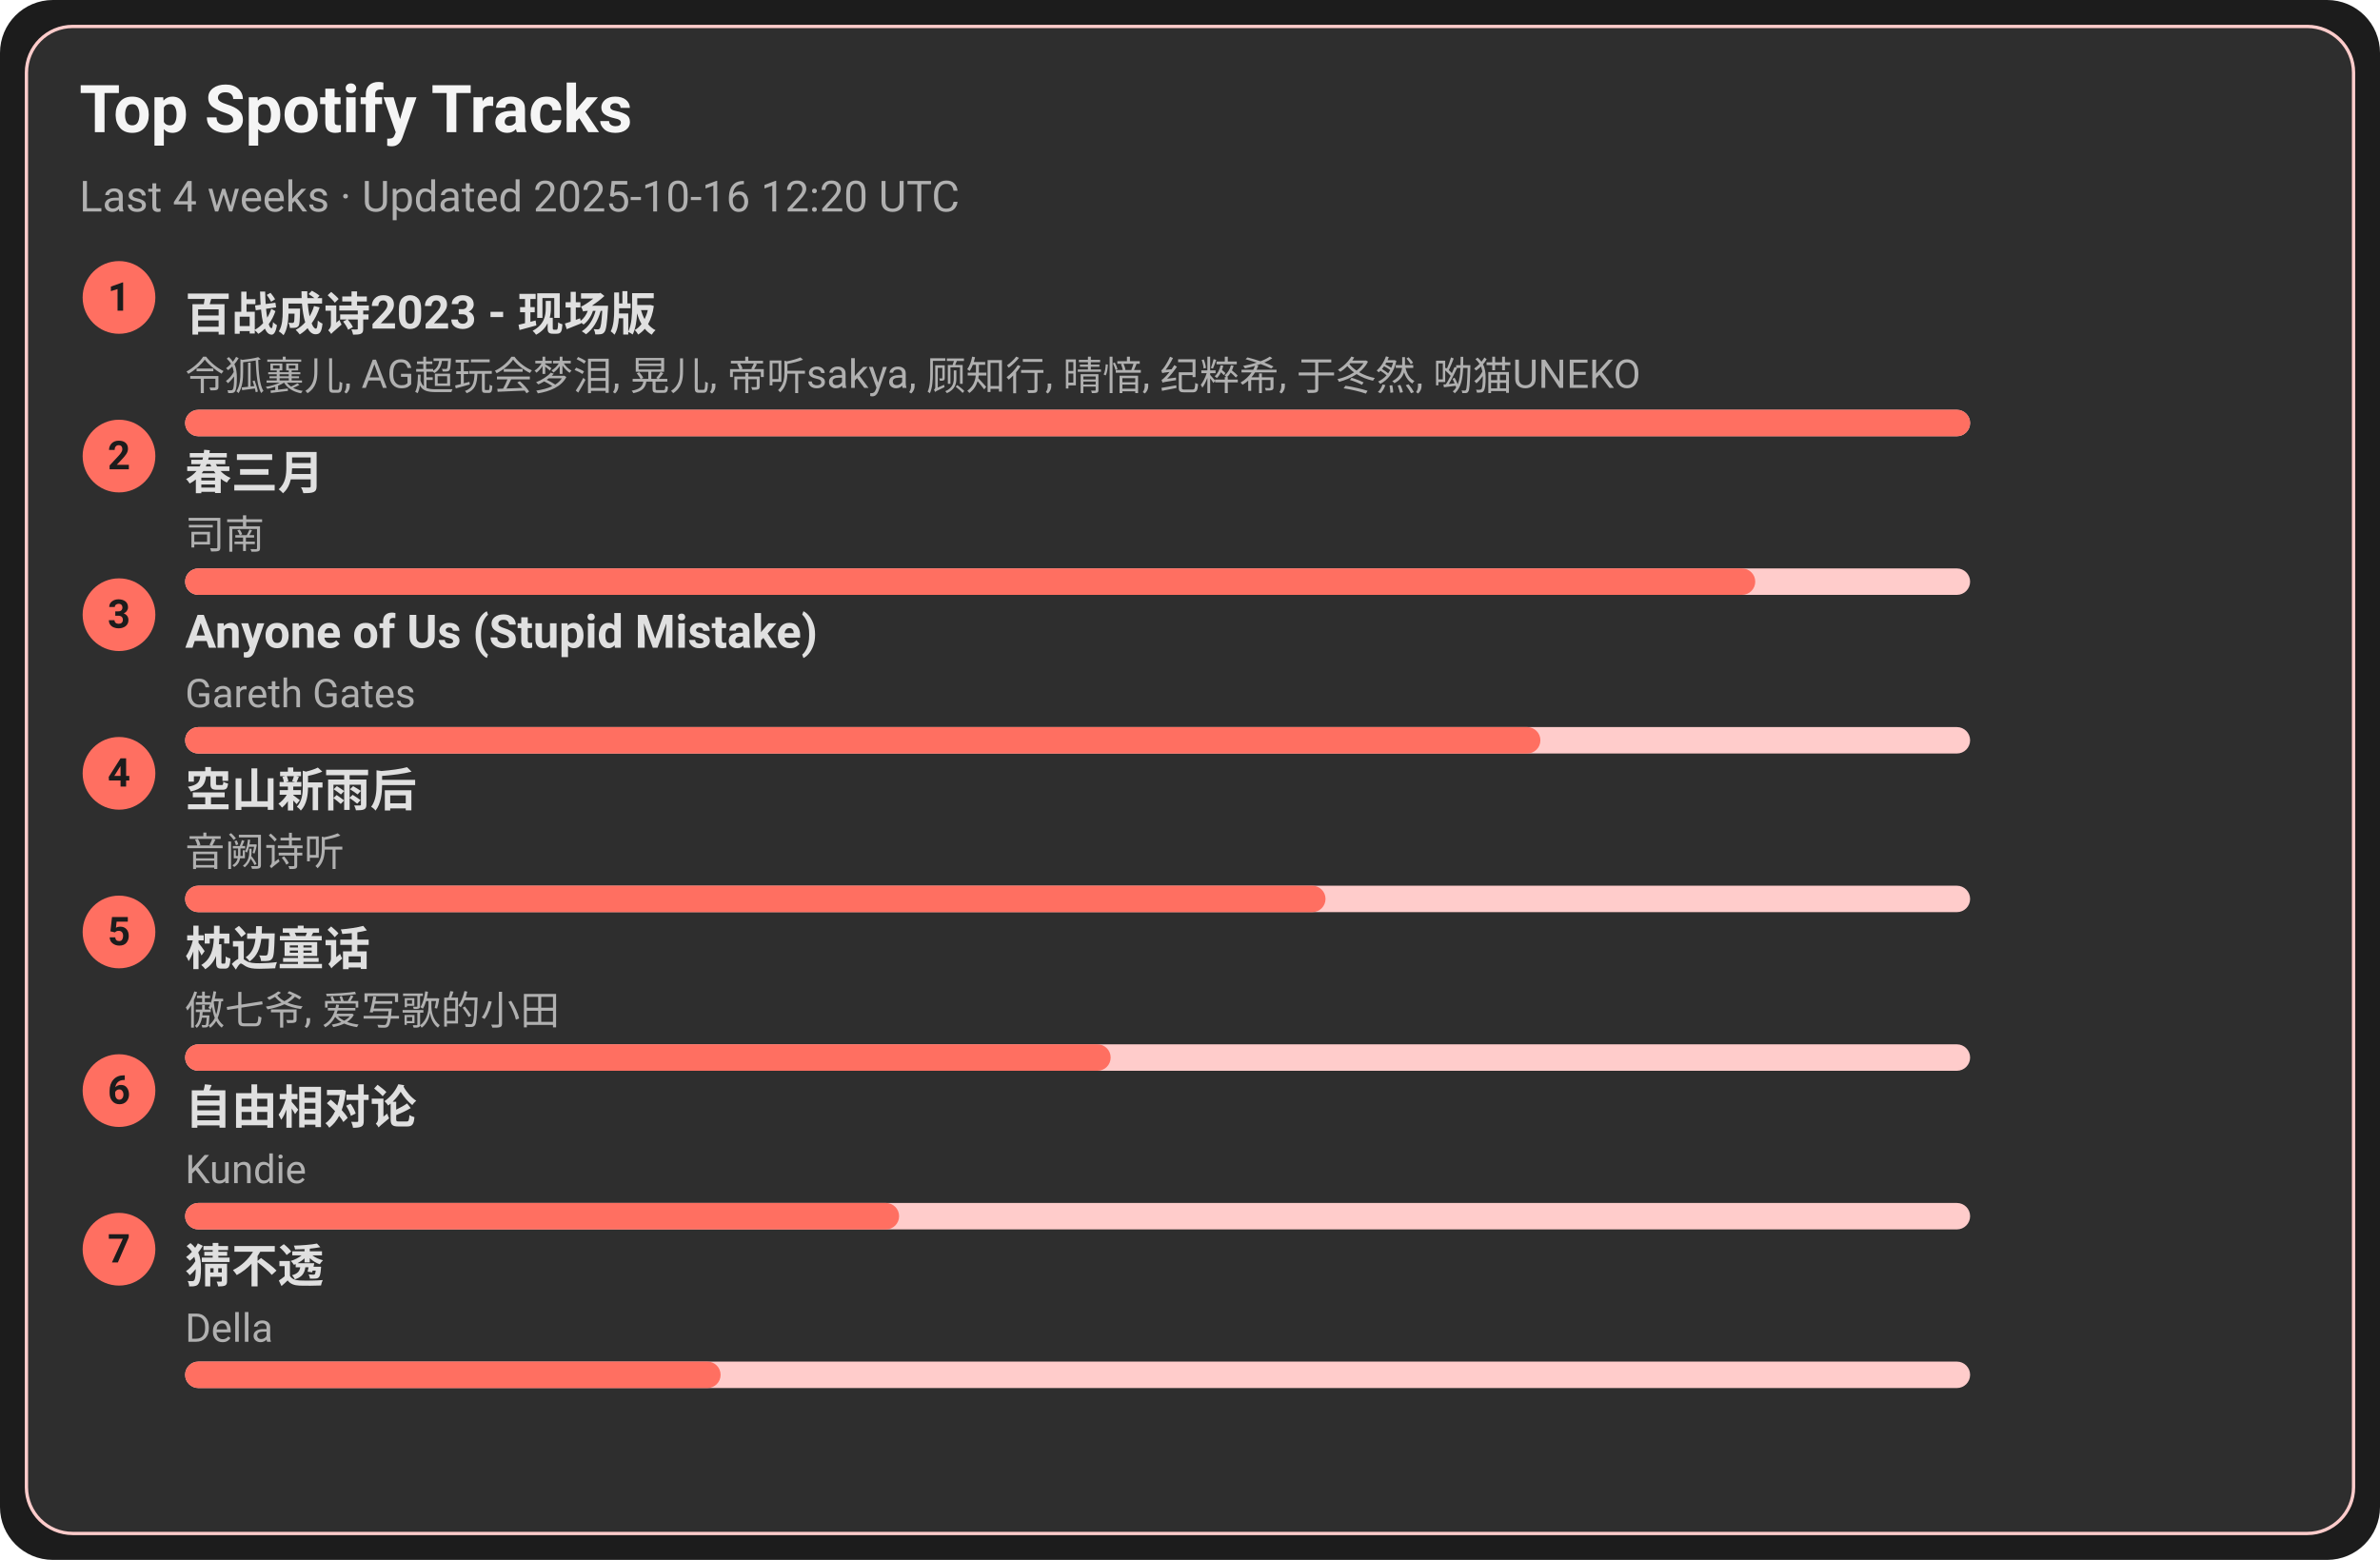
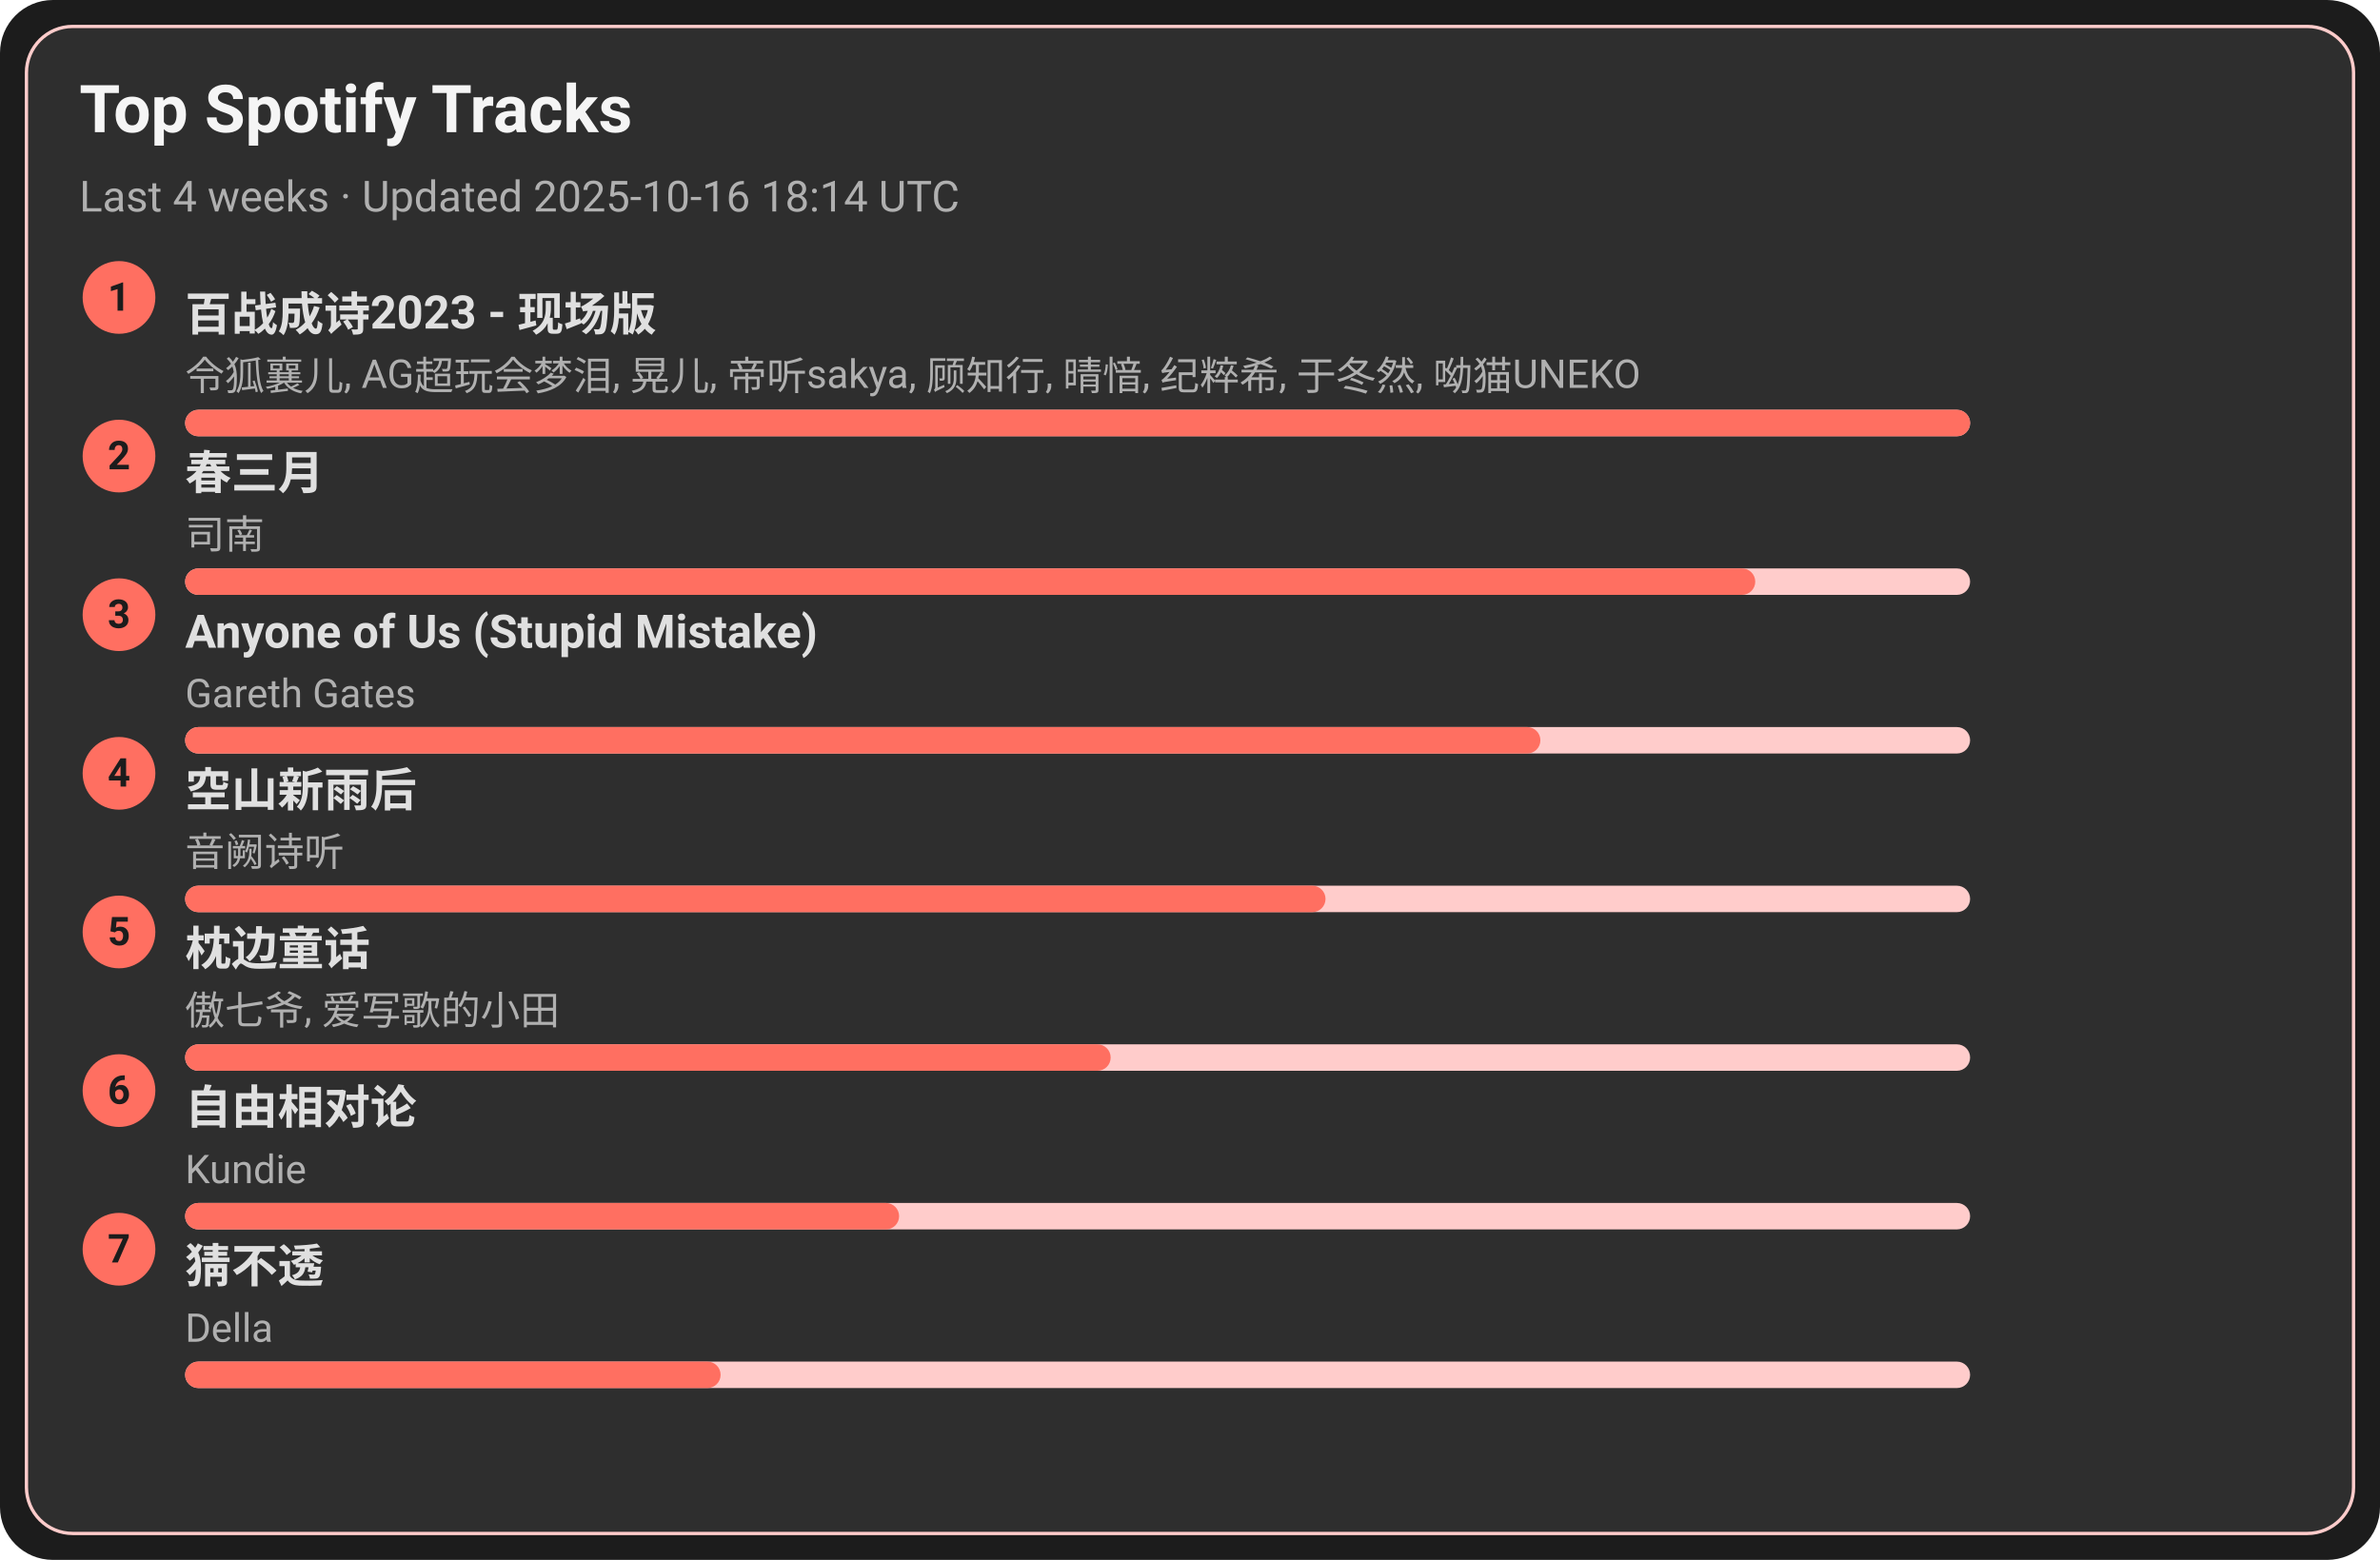
<svg xmlns="http://www.w3.org/2000/svg" width="720" height="472" viewBox="0 0 720 472">
  <style>text{font-family:-apple-system,BlinkMacSystemFont,Segoe UI,Roboto,Ubuntu,Helvetica Neue,Arial,Noto Sans,sans-serif}</style>
  <rect width="720" height="472" rx="16" fill="#1c1c1c" />
  <rect x="8" y="8" width="704" height="456" rx="14" fill="#2e2e2e" stroke="#ffcccb" />
  <text x="24" y="40" font-size="20" fill="#f5f5f5" font-weight="600">Top Spotify Tracks</text>
-   <text x="24" y="64" font-size="13" fill="#b0b0b0">Last 4 weeks · Updated 2025-10-16 12:20 UTC</text>
+   <text x="24" y="64" font-size="13" fill="#b0b0b0">Last 4 weeks · Updated 2025-10-16 18:14 UTC</text>
  <circle cx="36" cy="90" r="11" fill="#ff6f61" />
  <text x="36" y="94" text-anchor="middle" font-size="12" fill="#1c1c1c" font-weight="700">1</text>
  <a href="https://open.spotify.com/track/2gttnS8fWnDwziLFt2TLEi" target="_blank" rel="noopener noreferrer">
    <text x="56" y="100" font-size="14" fill="#e0e0e0" font-weight="600">百战成诗2023 - 现场版</text>
  </a>
  <text x="56" y="118" font-size="12" fill="#b0b0b0">令狐襄儿, AG超玩会梦泪, 晃儿, 帝听sakya, 顾知行, 晴愔, 纪粹希, 于冬然, 呦猫UNEKO</text>
  <rect x="56" y="124" width="540" height="8" rx="4" fill="#ffcccb" />
  <rect x="56" y="124" width="540" height="8" rx="4" fill="#ff6f61" />
  <circle cx="36" cy="138" r="11" fill="#ff6f61" />
  <text x="36" y="142" text-anchor="middle" font-size="12" fill="#1c1c1c" font-weight="700">2</text>
  <a href="https://open.spotify.com/track/5A9BOP4WTk2UayDlMb8w98" target="_blank" rel="noopener noreferrer">
    <text x="56" y="148" font-size="14" fill="#e0e0e0" font-weight="600">春三月</text>
  </a>
  <text x="56" y="166" font-size="12" fill="#b0b0b0">司南</text>
  <rect x="56" y="172" width="540" height="8" rx="4" fill="#ffcccb" />
  <rect x="56" y="172" width="475" height="8" rx="4" fill="#ff6f61" />
  <circle cx="36" cy="186" r="11" fill="#ff6f61" />
  <text x="36" y="190" text-anchor="middle" font-size="12" fill="#1c1c1c" font-weight="700">3</text>
  <a href="https://open.spotify.com/track/7KZo8AI9F3Vnn3FXEYBL9f" target="_blank" rel="noopener noreferrer">
    <text x="56" y="196" font-size="14" fill="#e0e0e0" font-weight="600">Anyone of Us (Stupid Mistake)</text>
  </a>
  <text x="56" y="214" font-size="12" fill="#b0b0b0">Gareth Gates</text>
  <rect x="56" y="220" width="540" height="8" rx="4" fill="#ffcccb" />
  <rect x="56" y="220" width="410" height="8" rx="4" fill="#ff6f61" />
  <circle cx="36" cy="234" r="11" fill="#ff6f61" />
  <text x="36" y="238" text-anchor="middle" font-size="12" fill="#1c1c1c" font-weight="700">4</text>
  <a href="https://open.spotify.com/track/7c1D58U8AIVOGlYzh5U6sk" target="_blank" rel="noopener noreferrer">
    <text x="56" y="244" font-size="14" fill="#e0e0e0" font-weight="600">空山新雨后</text>
  </a>
  <text x="56" y="262" font-size="12" fill="#b0b0b0">音阙诗听</text>
  <rect x="56" y="268" width="540" height="8" rx="4" fill="#ffcccb" />
  <rect x="56" y="268" width="345" height="8" rx="4" fill="#ff6f61" />
  <circle cx="36" cy="282" r="11" fill="#ff6f61" />
  <text x="36" y="286" text-anchor="middle" font-size="12" fill="#1c1c1c" font-weight="700">5</text>
  <a href="https://open.spotify.com/track/3I8tlHNA9NM8dL0B23xGIY" target="_blank" rel="noopener noreferrer">
    <text x="56" y="292" font-size="14" fill="#e0e0e0" font-weight="600">枕边童话</text>
  </a>
  <text x="56" y="310" font-size="12" fill="#b0b0b0">傲七爷, 爱写歌的小田</text>
  <rect x="56" y="316" width="540" height="8" rx="4" fill="#ffcccb" />
  <rect x="56" y="316" width="280" height="8" rx="4" fill="#ff6f61" />
  <circle cx="36" cy="330" r="11" fill="#ff6f61" />
  <text x="36" y="334" text-anchor="middle" font-size="12" fill="#1c1c1c" font-weight="700">6</text>
  <a href="https://open.spotify.com/track/1np2B0M4TkyE1xgpjG4dJn" target="_blank" rel="noopener noreferrer">
    <text x="56" y="340" font-size="14" fill="#e0e0e0" font-weight="600">自由相对论</text>
  </a>
  <text x="56" y="358" font-size="12" fill="#b0b0b0">Kundie</text>
  <rect x="56" y="364" width="540" height="8" rx="4" fill="#ffcccb" />
  <rect x="56" y="364" width="216" height="8" rx="4" fill="#ff6f61" />
  <circle cx="36" cy="378" r="11" fill="#ff6f61" />
  <text x="36" y="382" text-anchor="middle" font-size="12" fill="#1c1c1c" font-weight="700">7</text>
  <a href="https://open.spotify.com/track/5FGzM47D9MUa0y7qb2D0Ix" target="_blank" rel="noopener noreferrer">
    <text x="56" y="388" font-size="14" fill="#e0e0e0" font-weight="600">猜不透</text>
  </a>
  <text x="56" y="406" font-size="12" fill="#b0b0b0">Della</text>
  <rect x="56" y="412" width="540" height="8" rx="4" fill="#ffcccb" />
  <rect x="56" y="412" width="162" height="8" rx="4" fill="#ff6f61" />
</svg>
